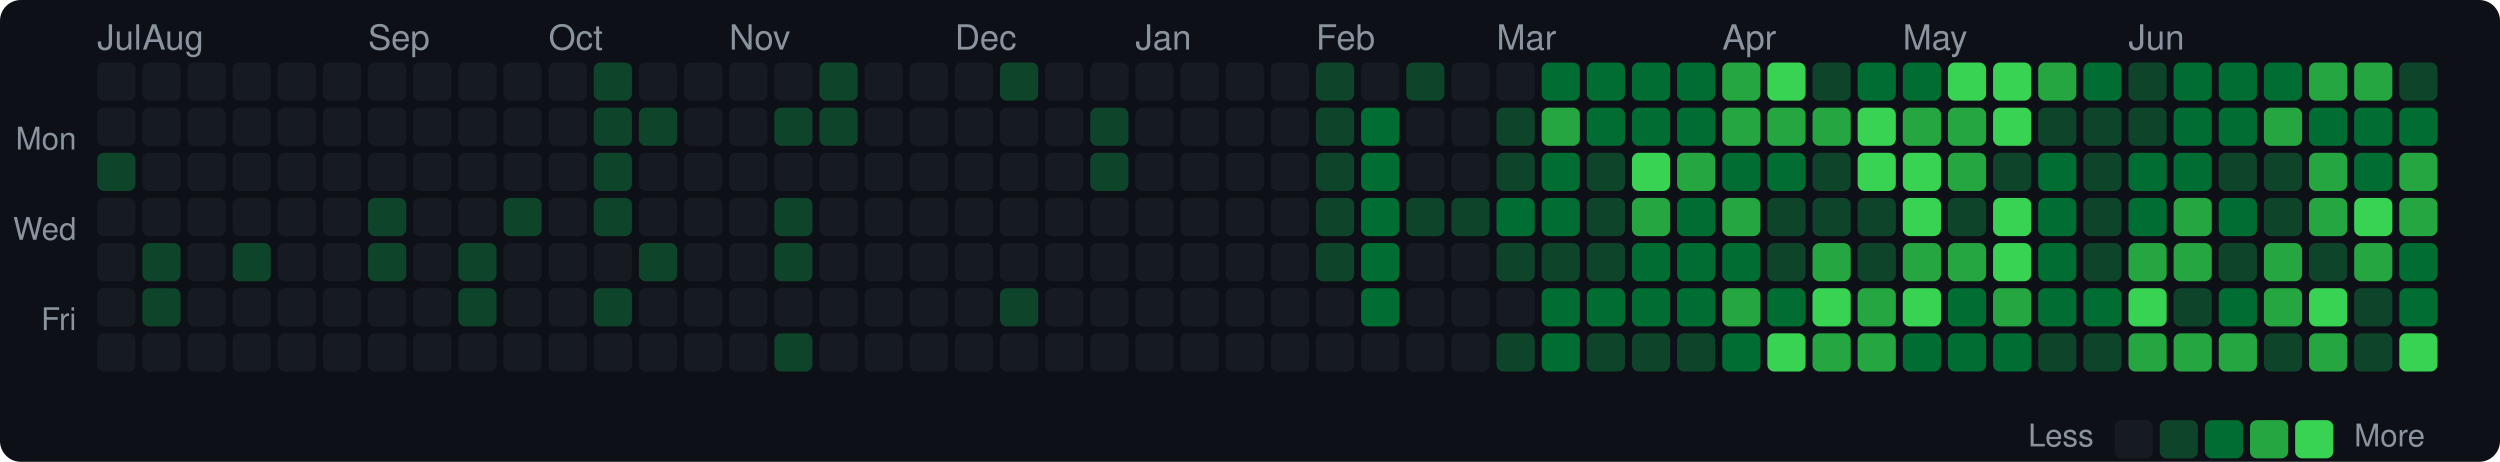
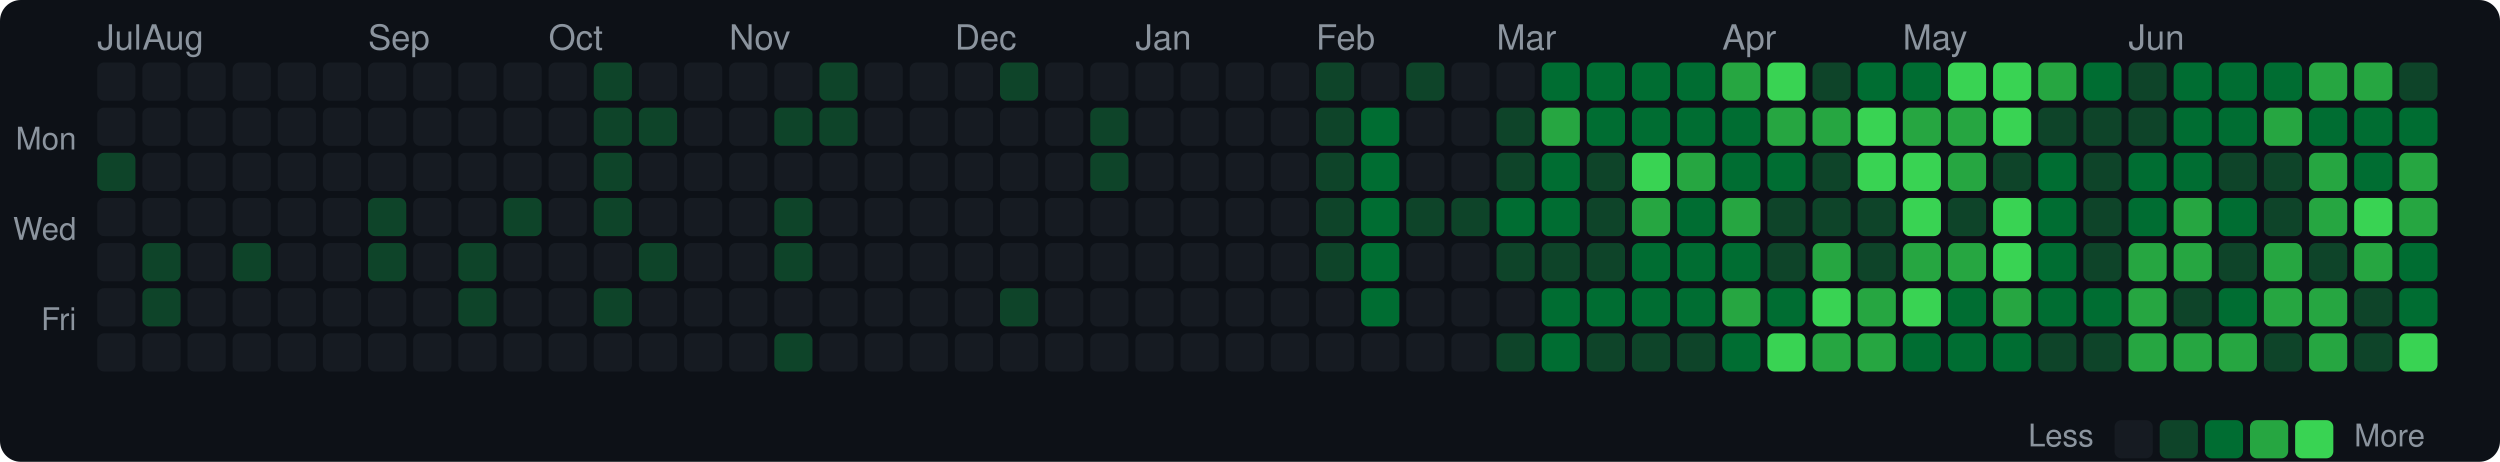
<svg xmlns="http://www.w3.org/2000/svg" width="720" height="133" viewBox="0 0 720 133">
  <style>text { dominant-baseline: central; }</style>
  <rect width="100%" height="100%" rx="6" fill="#0d1117" />
  <text x="28" y="12" fill="#8b949e" font-size="10" font-family="Segoe UI,Helvetica,Arial,sans-serif">Jul</text>
  <text x="41" y="12" fill="#8b949e" font-size="10" font-family="Segoe UI,Helvetica,Arial,sans-serif">Aug</text>
  <text x="106" y="12" fill="#8b949e" font-size="10" font-family="Segoe UI,Helvetica,Arial,sans-serif">Sep</text>
  <text x="158" y="12" fill="#8b949e" font-size="10" font-family="Segoe UI,Helvetica,Arial,sans-serif">Oct</text>
  <text x="210" y="12" fill="#8b949e" font-size="10" font-family="Segoe UI,Helvetica,Arial,sans-serif">Nov</text>
  <text x="275" y="12" fill="#8b949e" font-size="10" font-family="Segoe UI,Helvetica,Arial,sans-serif">Dec</text>
  <text x="327" y="12" fill="#8b949e" font-size="10" font-family="Segoe UI,Helvetica,Arial,sans-serif">Jan</text>
  <text x="379" y="12" fill="#8b949e" font-size="10" font-family="Segoe UI,Helvetica,Arial,sans-serif">Feb</text>
  <text x="431" y="12" fill="#8b949e" font-size="10" font-family="Segoe UI,Helvetica,Arial,sans-serif">Mar</text>
  <text x="496" y="12" fill="#8b949e" font-size="10" font-family="Segoe UI,Helvetica,Arial,sans-serif">Apr</text>
  <text x="548" y="12" fill="#8b949e" font-size="10" font-family="Segoe UI,Helvetica,Arial,sans-serif">May</text>
  <text x="613" y="12" fill="#8b949e" font-size="10" font-family="Segoe UI,Helvetica,Arial,sans-serif">Jun</text>
  <text x="22" y="41" text-anchor="end" fill="#8b949e" font-size="9" font-family="Segoe UI,Helvetica,Arial,sans-serif">Mon</text>
  <text x="22" y="67" text-anchor="end" fill="#8b949e" font-size="9" font-family="Segoe UI,Helvetica,Arial,sans-serif">Wed</text>
  <text x="22" y="93" text-anchor="end" fill="#8b949e" font-size="9" font-family="Segoe UI,Helvetica,Arial,sans-serif">Fri</text>
  <rect x="28" y="18" width="11" height="11" rx="2" fill="#161b22" />
  <rect x="28" y="31" width="11" height="11" rx="2" fill="#161b22" />
  <rect x="28" y="44" width="11" height="11" rx="2" fill="#0e4429" />
  <rect x="28" y="57" width="11" height="11" rx="2" fill="#161b22" />
  <rect x="28" y="70" width="11" height="11" rx="2" fill="#161b22" />
  <rect x="28" y="83" width="11" height="11" rx="2" fill="#161b22" />
  <rect x="28" y="96" width="11" height="11" rx="2" fill="#161b22" />
  <rect x="41" y="18" width="11" height="11" rx="2" fill="#161b22" />
  <rect x="41" y="31" width="11" height="11" rx="2" fill="#161b22" />
  <rect x="41" y="44" width="11" height="11" rx="2" fill="#161b22" />
  <rect x="41" y="57" width="11" height="11" rx="2" fill="#161b22" />
  <rect x="41" y="70" width="11" height="11" rx="2" fill="#0e4429" />
  <rect x="41" y="83" width="11" height="11" rx="2" fill="#0e4429" />
  <rect x="41" y="96" width="11" height="11" rx="2" fill="#161b22" />
  <rect x="54" y="18" width="11" height="11" rx="2" fill="#161b22" />
  <rect x="54" y="31" width="11" height="11" rx="2" fill="#161b22" />
  <rect x="54" y="44" width="11" height="11" rx="2" fill="#161b22" />
  <rect x="54" y="57" width="11" height="11" rx="2" fill="#161b22" />
  <rect x="54" y="70" width="11" height="11" rx="2" fill="#161b22" />
  <rect x="54" y="83" width="11" height="11" rx="2" fill="#161b22" />
  <rect x="54" y="96" width="11" height="11" rx="2" fill="#161b22" />
  <rect x="67" y="18" width="11" height="11" rx="2" fill="#161b22" />
  <rect x="67" y="31" width="11" height="11" rx="2" fill="#161b22" />
  <rect x="67" y="44" width="11" height="11" rx="2" fill="#161b22" />
  <rect x="67" y="57" width="11" height="11" rx="2" fill="#161b22" />
  <rect x="67" y="70" width="11" height="11" rx="2" fill="#0e4429" />
  <rect x="67" y="83" width="11" height="11" rx="2" fill="#161b22" />
  <rect x="67" y="96" width="11" height="11" rx="2" fill="#161b22" />
  <rect x="80" y="18" width="11" height="11" rx="2" fill="#161b22" />
  <rect x="80" y="31" width="11" height="11" rx="2" fill="#161b22" />
  <rect x="80" y="44" width="11" height="11" rx="2" fill="#161b22" />
  <rect x="80" y="57" width="11" height="11" rx="2" fill="#161b22" />
  <rect x="80" y="70" width="11" height="11" rx="2" fill="#161b22" />
  <rect x="80" y="83" width="11" height="11" rx="2" fill="#161b22" />
  <rect x="80" y="96" width="11" height="11" rx="2" fill="#161b22" />
  <rect x="93" y="18" width="11" height="11" rx="2" fill="#161b22" />
  <rect x="93" y="31" width="11" height="11" rx="2" fill="#161b22" />
  <rect x="93" y="44" width="11" height="11" rx="2" fill="#161b22" />
  <rect x="93" y="57" width="11" height="11" rx="2" fill="#161b22" />
  <rect x="93" y="70" width="11" height="11" rx="2" fill="#161b22" />
  <rect x="93" y="83" width="11" height="11" rx="2" fill="#161b22" />
  <rect x="93" y="96" width="11" height="11" rx="2" fill="#161b22" />
  <rect x="106" y="18" width="11" height="11" rx="2" fill="#161b22" />
  <rect x="106" y="31" width="11" height="11" rx="2" fill="#161b22" />
  <rect x="106" y="44" width="11" height="11" rx="2" fill="#161b22" />
  <rect x="106" y="57" width="11" height="11" rx="2" fill="#0e4429" />
  <rect x="106" y="70" width="11" height="11" rx="2" fill="#0e4429" />
  <rect x="106" y="83" width="11" height="11" rx="2" fill="#161b22" />
  <rect x="106" y="96" width="11" height="11" rx="2" fill="#161b22" />
  <rect x="119" y="18" width="11" height="11" rx="2" fill="#161b22" />
  <rect x="119" y="31" width="11" height="11" rx="2" fill="#161b22" />
  <rect x="119" y="44" width="11" height="11" rx="2" fill="#161b22" />
  <rect x="119" y="57" width="11" height="11" rx="2" fill="#161b22" />
  <rect x="119" y="70" width="11" height="11" rx="2" fill="#161b22" />
  <rect x="119" y="83" width="11" height="11" rx="2" fill="#161b22" />
  <rect x="119" y="96" width="11" height="11" rx="2" fill="#161b22" />
  <rect x="132" y="18" width="11" height="11" rx="2" fill="#161b22" />
  <rect x="132" y="31" width="11" height="11" rx="2" fill="#161b22" />
  <rect x="132" y="44" width="11" height="11" rx="2" fill="#161b22" />
  <rect x="132" y="57" width="11" height="11" rx="2" fill="#161b22" />
  <rect x="132" y="70" width="11" height="11" rx="2" fill="#0e4429" />
  <rect x="132" y="83" width="11" height="11" rx="2" fill="#0e4429" />
  <rect x="132" y="96" width="11" height="11" rx="2" fill="#161b22" />
  <rect x="145" y="18" width="11" height="11" rx="2" fill="#161b22" />
  <rect x="145" y="31" width="11" height="11" rx="2" fill="#161b22" />
  <rect x="145" y="44" width="11" height="11" rx="2" fill="#161b22" />
  <rect x="145" y="57" width="11" height="11" rx="2" fill="#0e4429" />
  <rect x="145" y="70" width="11" height="11" rx="2" fill="#161b22" />
  <rect x="145" y="83" width="11" height="11" rx="2" fill="#161b22" />
  <rect x="145" y="96" width="11" height="11" rx="2" fill="#161b22" />
  <rect x="158" y="18" width="11" height="11" rx="2" fill="#161b22" />
  <rect x="158" y="31" width="11" height="11" rx="2" fill="#161b22" />
  <rect x="158" y="44" width="11" height="11" rx="2" fill="#161b22" />
  <rect x="158" y="57" width="11" height="11" rx="2" fill="#161b22" />
  <rect x="158" y="70" width="11" height="11" rx="2" fill="#161b22" />
  <rect x="158" y="83" width="11" height="11" rx="2" fill="#161b22" />
  <rect x="158" y="96" width="11" height="11" rx="2" fill="#161b22" />
  <rect x="171" y="18" width="11" height="11" rx="2" fill="#0e4429" />
  <rect x="171" y="31" width="11" height="11" rx="2" fill="#0e4429" />
  <rect x="171" y="44" width="11" height="11" rx="2" fill="#0e4429" />
  <rect x="171" y="57" width="11" height="11" rx="2" fill="#0e4429" />
  <rect x="171" y="70" width="11" height="11" rx="2" fill="#161b22" />
  <rect x="171" y="83" width="11" height="11" rx="2" fill="#0e4429" />
  <rect x="171" y="96" width="11" height="11" rx="2" fill="#161b22" />
  <rect x="184" y="18" width="11" height="11" rx="2" fill="#161b22" />
  <rect x="184" y="31" width="11" height="11" rx="2" fill="#0e4429" />
  <rect x="184" y="44" width="11" height="11" rx="2" fill="#161b22" />
  <rect x="184" y="57" width="11" height="11" rx="2" fill="#161b22" />
  <rect x="184" y="70" width="11" height="11" rx="2" fill="#0e4429" />
  <rect x="184" y="83" width="11" height="11" rx="2" fill="#161b22" />
  <rect x="184" y="96" width="11" height="11" rx="2" fill="#161b22" />
  <rect x="197" y="18" width="11" height="11" rx="2" fill="#161b22" />
  <rect x="197" y="31" width="11" height="11" rx="2" fill="#161b22" />
  <rect x="197" y="44" width="11" height="11" rx="2" fill="#161b22" />
  <rect x="197" y="57" width="11" height="11" rx="2" fill="#161b22" />
  <rect x="197" y="70" width="11" height="11" rx="2" fill="#161b22" />
  <rect x="197" y="83" width="11" height="11" rx="2" fill="#161b22" />
  <rect x="197" y="96" width="11" height="11" rx="2" fill="#161b22" />
  <rect x="210" y="18" width="11" height="11" rx="2" fill="#161b22" />
  <rect x="210" y="31" width="11" height="11" rx="2" fill="#161b22" />
  <rect x="210" y="44" width="11" height="11" rx="2" fill="#161b22" />
  <rect x="210" y="57" width="11" height="11" rx="2" fill="#161b22" />
  <rect x="210" y="70" width="11" height="11" rx="2" fill="#161b22" />
  <rect x="210" y="83" width="11" height="11" rx="2" fill="#161b22" />
  <rect x="210" y="96" width="11" height="11" rx="2" fill="#161b22" />
  <rect x="223" y="18" width="11" height="11" rx="2" fill="#161b22" />
  <rect x="223" y="31" width="11" height="11" rx="2" fill="#0e4429" />
  <rect x="223" y="44" width="11" height="11" rx="2" fill="#161b22" />
  <rect x="223" y="57" width="11" height="11" rx="2" fill="#0e4429" />
  <rect x="223" y="70" width="11" height="11" rx="2" fill="#0e4429" />
  <rect x="223" y="83" width="11" height="11" rx="2" fill="#161b22" />
  <rect x="223" y="96" width="11" height="11" rx="2" fill="#0e4429" />
  <rect x="236" y="18" width="11" height="11" rx="2" fill="#0e4429" />
  <rect x="236" y="31" width="11" height="11" rx="2" fill="#0e4429" />
  <rect x="236" y="44" width="11" height="11" rx="2" fill="#161b22" />
  <rect x="236" y="57" width="11" height="11" rx="2" fill="#161b22" />
  <rect x="236" y="70" width="11" height="11" rx="2" fill="#161b22" />
  <rect x="236" y="83" width="11" height="11" rx="2" fill="#161b22" />
  <rect x="236" y="96" width="11" height="11" rx="2" fill="#161b22" />
  <rect x="249" y="18" width="11" height="11" rx="2" fill="#161b22" />
  <rect x="249" y="31" width="11" height="11" rx="2" fill="#161b22" />
  <rect x="249" y="44" width="11" height="11" rx="2" fill="#161b22" />
  <rect x="249" y="57" width="11" height="11" rx="2" fill="#161b22" />
  <rect x="249" y="70" width="11" height="11" rx="2" fill="#161b22" />
  <rect x="249" y="83" width="11" height="11" rx="2" fill="#161b22" />
  <rect x="249" y="96" width="11" height="11" rx="2" fill="#161b22" />
  <rect x="262" y="18" width="11" height="11" rx="2" fill="#161b22" />
  <rect x="262" y="31" width="11" height="11" rx="2" fill="#161b22" />
  <rect x="262" y="44" width="11" height="11" rx="2" fill="#161b22" />
  <rect x="262" y="57" width="11" height="11" rx="2" fill="#161b22" />
  <rect x="262" y="70" width="11" height="11" rx="2" fill="#161b22" />
  <rect x="262" y="83" width="11" height="11" rx="2" fill="#161b22" />
  <rect x="262" y="96" width="11" height="11" rx="2" fill="#161b22" />
  <rect x="275" y="18" width="11" height="11" rx="2" fill="#161b22" />
  <rect x="275" y="31" width="11" height="11" rx="2" fill="#161b22" />
  <rect x="275" y="44" width="11" height="11" rx="2" fill="#161b22" />
  <rect x="275" y="57" width="11" height="11" rx="2" fill="#161b22" />
  <rect x="275" y="70" width="11" height="11" rx="2" fill="#161b22" />
  <rect x="275" y="83" width="11" height="11" rx="2" fill="#161b22" />
  <rect x="275" y="96" width="11" height="11" rx="2" fill="#161b22" />
  <rect x="288" y="18" width="11" height="11" rx="2" fill="#0e4429" />
  <rect x="288" y="31" width="11" height="11" rx="2" fill="#161b22" />
  <rect x="288" y="44" width="11" height="11" rx="2" fill="#161b22" />
  <rect x="288" y="57" width="11" height="11" rx="2" fill="#161b22" />
  <rect x="288" y="70" width="11" height="11" rx="2" fill="#161b22" />
  <rect x="288" y="83" width="11" height="11" rx="2" fill="#0e4429" />
  <rect x="288" y="96" width="11" height="11" rx="2" fill="#161b22" />
  <rect x="301" y="18" width="11" height="11" rx="2" fill="#161b22" />
  <rect x="301" y="31" width="11" height="11" rx="2" fill="#161b22" />
  <rect x="301" y="44" width="11" height="11" rx="2" fill="#161b22" />
  <rect x="301" y="57" width="11" height="11" rx="2" fill="#161b22" />
  <rect x="301" y="70" width="11" height="11" rx="2" fill="#161b22" />
  <rect x="301" y="83" width="11" height="11" rx="2" fill="#161b22" />
  <rect x="301" y="96" width="11" height="11" rx="2" fill="#161b22" />
  <rect x="314" y="18" width="11" height="11" rx="2" fill="#161b22" />
  <rect x="314" y="31" width="11" height="11" rx="2" fill="#0e4429" />
  <rect x="314" y="44" width="11" height="11" rx="2" fill="#0e4429" />
  <rect x="314" y="57" width="11" height="11" rx="2" fill="#161b22" />
  <rect x="314" y="70" width="11" height="11" rx="2" fill="#161b22" />
  <rect x="314" y="83" width="11" height="11" rx="2" fill="#161b22" />
  <rect x="314" y="96" width="11" height="11" rx="2" fill="#161b22" />
  <rect x="327" y="18" width="11" height="11" rx="2" fill="#161b22" />
  <rect x="327" y="31" width="11" height="11" rx="2" fill="#161b22" />
  <rect x="327" y="44" width="11" height="11" rx="2" fill="#161b22" />
  <rect x="327" y="57" width="11" height="11" rx="2" fill="#161b22" />
  <rect x="327" y="70" width="11" height="11" rx="2" fill="#161b22" />
  <rect x="327" y="83" width="11" height="11" rx="2" fill="#161b22" />
  <rect x="327" y="96" width="11" height="11" rx="2" fill="#161b22" />
  <rect x="340" y="18" width="11" height="11" rx="2" fill="#161b22" />
  <rect x="340" y="31" width="11" height="11" rx="2" fill="#161b22" />
  <rect x="340" y="44" width="11" height="11" rx="2" fill="#161b22" />
  <rect x="340" y="57" width="11" height="11" rx="2" fill="#161b22" />
  <rect x="340" y="70" width="11" height="11" rx="2" fill="#161b22" />
  <rect x="340" y="83" width="11" height="11" rx="2" fill="#161b22" />
  <rect x="340" y="96" width="11" height="11" rx="2" fill="#161b22" />
  <rect x="353" y="18" width="11" height="11" rx="2" fill="#161b22" />
  <rect x="353" y="31" width="11" height="11" rx="2" fill="#161b22" />
  <rect x="353" y="44" width="11" height="11" rx="2" fill="#161b22" />
  <rect x="353" y="57" width="11" height="11" rx="2" fill="#161b22" />
  <rect x="353" y="70" width="11" height="11" rx="2" fill="#161b22" />
  <rect x="353" y="83" width="11" height="11" rx="2" fill="#161b22" />
  <rect x="353" y="96" width="11" height="11" rx="2" fill="#161b22" />
  <rect x="366" y="18" width="11" height="11" rx="2" fill="#161b22" />
  <rect x="366" y="31" width="11" height="11" rx="2" fill="#161b22" />
  <rect x="366" y="44" width="11" height="11" rx="2" fill="#161b22" />
  <rect x="366" y="57" width="11" height="11" rx="2" fill="#161b22" />
  <rect x="366" y="70" width="11" height="11" rx="2" fill="#161b22" />
  <rect x="366" y="83" width="11" height="11" rx="2" fill="#161b22" />
  <rect x="366" y="96" width="11" height="11" rx="2" fill="#161b22" />
  <rect x="379" y="18" width="11" height="11" rx="2" fill="#0e4429" />
  <rect x="379" y="31" width="11" height="11" rx="2" fill="#0e4429" />
  <rect x="379" y="44" width="11" height="11" rx="2" fill="#0e4429" />
  <rect x="379" y="57" width="11" height="11" rx="2" fill="#0e4429" />
  <rect x="379" y="70" width="11" height="11" rx="2" fill="#0e4429" />
  <rect x="379" y="83" width="11" height="11" rx="2" fill="#161b22" />
  <rect x="379" y="96" width="11" height="11" rx="2" fill="#161b22" />
  <rect x="392" y="18" width="11" height="11" rx="2" fill="#161b22" />
  <rect x="392" y="31" width="11" height="11" rx="2" fill="#006d32" />
  <rect x="392" y="44" width="11" height="11" rx="2" fill="#006d32" />
  <rect x="392" y="57" width="11" height="11" rx="2" fill="#006d32" />
  <rect x="392" y="70" width="11" height="11" rx="2" fill="#006d32" />
  <rect x="392" y="83" width="11" height="11" rx="2" fill="#006d32" />
  <rect x="392" y="96" width="11" height="11" rx="2" fill="#161b22" />
  <rect x="405" y="18" width="11" height="11" rx="2" fill="#0e4429" />
  <rect x="405" y="31" width="11" height="11" rx="2" fill="#161b22" />
  <rect x="405" y="44" width="11" height="11" rx="2" fill="#161b22" />
  <rect x="405" y="57" width="11" height="11" rx="2" fill="#0e4429" />
  <rect x="405" y="70" width="11" height="11" rx="2" fill="#161b22" />
  <rect x="405" y="83" width="11" height="11" rx="2" fill="#161b22" />
  <rect x="405" y="96" width="11" height="11" rx="2" fill="#161b22" />
  <rect x="418" y="18" width="11" height="11" rx="2" fill="#161b22" />
  <rect x="418" y="31" width="11" height="11" rx="2" fill="#161b22" />
  <rect x="418" y="44" width="11" height="11" rx="2" fill="#161b22" />
  <rect x="418" y="57" width="11" height="11" rx="2" fill="#0e4429" />
  <rect x="418" y="70" width="11" height="11" rx="2" fill="#161b22" />
  <rect x="418" y="83" width="11" height="11" rx="2" fill="#161b22" />
  <rect x="418" y="96" width="11" height="11" rx="2" fill="#161b22" />
  <rect x="431" y="18" width="11" height="11" rx="2" fill="#161b22" />
  <rect x="431" y="31" width="11" height="11" rx="2" fill="#0e4429" />
  <rect x="431" y="44" width="11" height="11" rx="2" fill="#0e4429" />
  <rect x="431" y="57" width="11" height="11" rx="2" fill="#006d32" />
  <rect x="431" y="70" width="11" height="11" rx="2" fill="#0e4429" />
  <rect x="431" y="83" width="11" height="11" rx="2" fill="#161b22" />
  <rect x="431" y="96" width="11" height="11" rx="2" fill="#0e4429" />
  <rect x="444" y="18" width="11" height="11" rx="2" fill="#006d32" />
  <rect x="444" y="31" width="11" height="11" rx="2" fill="#26a641" />
  <rect x="444" y="44" width="11" height="11" rx="2" fill="#006d32" />
  <rect x="444" y="57" width="11" height="11" rx="2" fill="#006d32" />
  <rect x="444" y="70" width="11" height="11" rx="2" fill="#0e4429" />
  <rect x="444" y="83" width="11" height="11" rx="2" fill="#006d32" />
  <rect x="444" y="96" width="11" height="11" rx="2" fill="#006d32" />
  <rect x="457" y="18" width="11" height="11" rx="2" fill="#006d32" />
  <rect x="457" y="31" width="11" height="11" rx="2" fill="#006d32" />
  <rect x="457" y="44" width="11" height="11" rx="2" fill="#0e4429" />
  <rect x="457" y="57" width="11" height="11" rx="2" fill="#0e4429" />
  <rect x="457" y="70" width="11" height="11" rx="2" fill="#0e4429" />
  <rect x="457" y="83" width="11" height="11" rx="2" fill="#006d32" />
  <rect x="457" y="96" width="11" height="11" rx="2" fill="#0e4429" />
  <rect x="470" y="18" width="11" height="11" rx="2" fill="#006d32" />
  <rect x="470" y="31" width="11" height="11" rx="2" fill="#006d32" />
  <rect x="470" y="44" width="11" height="11" rx="2" fill="#39d353" />
  <rect x="470" y="57" width="11" height="11" rx="2" fill="#26a641" />
  <rect x="470" y="70" width="11" height="11" rx="2" fill="#006d32" />
  <rect x="470" y="83" width="11" height="11" rx="2" fill="#006d32" />
  <rect x="470" y="96" width="11" height="11" rx="2" fill="#0e4429" />
  <rect x="483" y="18" width="11" height="11" rx="2" fill="#006d32" />
  <rect x="483" y="31" width="11" height="11" rx="2" fill="#006d32" />
  <rect x="483" y="44" width="11" height="11" rx="2" fill="#26a641" />
  <rect x="483" y="57" width="11" height="11" rx="2" fill="#006d32" />
  <rect x="483" y="70" width="11" height="11" rx="2" fill="#006d32" />
  <rect x="483" y="83" width="11" height="11" rx="2" fill="#006d32" />
  <rect x="483" y="96" width="11" height="11" rx="2" fill="#0e4429" />
  <rect x="496" y="18" width="11" height="11" rx="2" fill="#26a641" />
-   <rect x="496" y="31" width="11" height="11" rx="2" fill="#26a641" />
+   <rect x="496" y="31" width="11" height="11" rx="2" fill="#006d32" />
  <rect x="496" y="44" width="11" height="11" rx="2" fill="#006d32" />
  <rect x="496" y="57" width="11" height="11" rx="2" fill="#26a641" />
  <rect x="496" y="70" width="11" height="11" rx="2" fill="#006d32" />
  <rect x="496" y="83" width="11" height="11" rx="2" fill="#26a641" />
  <rect x="496" y="96" width="11" height="11" rx="2" fill="#006d32" />
  <rect x="509" y="18" width="11" height="11" rx="2" fill="#39d353" />
  <rect x="509" y="31" width="11" height="11" rx="2" fill="#26a641" />
  <rect x="509" y="44" width="11" height="11" rx="2" fill="#006d32" />
  <rect x="509" y="57" width="11" height="11" rx="2" fill="#0e4429" />
  <rect x="509" y="70" width="11" height="11" rx="2" fill="#0e4429" />
  <rect x="509" y="83" width="11" height="11" rx="2" fill="#006d32" />
  <rect x="509" y="96" width="11" height="11" rx="2" fill="#39d353" />
  <rect x="522" y="18" width="11" height="11" rx="2" fill="#0e4429" />
  <rect x="522" y="31" width="11" height="11" rx="2" fill="#26a641" />
  <rect x="522" y="44" width="11" height="11" rx="2" fill="#0e4429" />
  <rect x="522" y="57" width="11" height="11" rx="2" fill="#0e4429" />
  <rect x="522" y="70" width="11" height="11" rx="2" fill="#26a641" />
  <rect x="522" y="83" width="11" height="11" rx="2" fill="#39d353" />
  <rect x="522" y="96" width="11" height="11" rx="2" fill="#26a641" />
  <rect x="535" y="18" width="11" height="11" rx="2" fill="#006d32" />
  <rect x="535" y="31" width="11" height="11" rx="2" fill="#39d353" />
  <rect x="535" y="44" width="11" height="11" rx="2" fill="#39d353" />
  <rect x="535" y="57" width="11" height="11" rx="2" fill="#0e4429" />
  <rect x="535" y="70" width="11" height="11" rx="2" fill="#0e4429" />
  <rect x="535" y="83" width="11" height="11" rx="2" fill="#26a641" />
  <rect x="535" y="96" width="11" height="11" rx="2" fill="#26a641" />
  <rect x="548" y="18" width="11" height="11" rx="2" fill="#006d32" />
  <rect x="548" y="31" width="11" height="11" rx="2" fill="#26a641" />
  <rect x="548" y="44" width="11" height="11" rx="2" fill="#39d353" />
  <rect x="548" y="57" width="11" height="11" rx="2" fill="#39d353" />
  <rect x="548" y="70" width="11" height="11" rx="2" fill="#26a641" />
  <rect x="548" y="83" width="11" height="11" rx="2" fill="#39d353" />
  <rect x="548" y="96" width="11" height="11" rx="2" fill="#006d32" />
  <rect x="561" y="18" width="11" height="11" rx="2" fill="#39d353" />
  <rect x="561" y="31" width="11" height="11" rx="2" fill="#26a641" />
  <rect x="561" y="44" width="11" height="11" rx="2" fill="#26a641" />
  <rect x="561" y="57" width="11" height="11" rx="2" fill="#0e4429" />
  <rect x="561" y="70" width="11" height="11" rx="2" fill="#26a641" />
  <rect x="561" y="83" width="11" height="11" rx="2" fill="#006d32" />
  <rect x="561" y="96" width="11" height="11" rx="2" fill="#006d32" />
  <rect x="574" y="18" width="11" height="11" rx="2" fill="#39d353" />
  <rect x="574" y="31" width="11" height="11" rx="2" fill="#39d353" />
  <rect x="574" y="44" width="11" height="11" rx="2" fill="#0e4429" />
  <rect x="574" y="57" width="11" height="11" rx="2" fill="#39d353" />
  <rect x="574" y="70" width="11" height="11" rx="2" fill="#39d353" />
  <rect x="574" y="83" width="11" height="11" rx="2" fill="#26a641" />
  <rect x="574" y="96" width="11" height="11" rx="2" fill="#006d32" />
  <rect x="587" y="18" width="11" height="11" rx="2" fill="#26a641" />
  <rect x="587" y="31" width="11" height="11" rx="2" fill="#0e4429" />
  <rect x="587" y="44" width="11" height="11" rx="2" fill="#006d32" />
  <rect x="587" y="57" width="11" height="11" rx="2" fill="#006d32" />
  <rect x="587" y="70" width="11" height="11" rx="2" fill="#006d32" />
  <rect x="587" y="83" width="11" height="11" rx="2" fill="#006d32" />
  <rect x="587" y="96" width="11" height="11" rx="2" fill="#0e4429" />
  <rect x="600" y="18" width="11" height="11" rx="2" fill="#006d32" />
  <rect x="600" y="31" width="11" height="11" rx="2" fill="#0e4429" />
  <rect x="600" y="44" width="11" height="11" rx="2" fill="#0e4429" />
  <rect x="600" y="57" width="11" height="11" rx="2" fill="#0e4429" />
  <rect x="600" y="70" width="11" height="11" rx="2" fill="#0e4429" />
  <rect x="600" y="83" width="11" height="11" rx="2" fill="#006d32" />
  <rect x="600" y="96" width="11" height="11" rx="2" fill="#0e4429" />
  <rect x="613" y="18" width="11" height="11" rx="2" fill="#0e4429" />
  <rect x="613" y="31" width="11" height="11" rx="2" fill="#0e4429" />
  <rect x="613" y="44" width="11" height="11" rx="2" fill="#006d32" />
  <rect x="613" y="57" width="11" height="11" rx="2" fill="#006d32" />
  <rect x="613" y="70" width="11" height="11" rx="2" fill="#26a641" />
-   <rect x="613" y="83" width="11" height="11" rx="2" fill="#39d353" />
+   <rect x="613" y="83" width="11" height="11" rx="2" fill="#26a641" />
  <rect x="613" y="96" width="11" height="11" rx="2" fill="#26a641" />
  <rect x="626" y="18" width="11" height="11" rx="2" fill="#006d32" />
  <rect x="626" y="31" width="11" height="11" rx="2" fill="#006d32" />
  <rect x="626" y="44" width="11" height="11" rx="2" fill="#006d32" />
  <rect x="626" y="57" width="11" height="11" rx="2" fill="#26a641" />
  <rect x="626" y="70" width="11" height="11" rx="2" fill="#26a641" />
  <rect x="626" y="83" width="11" height="11" rx="2" fill="#0e4429" />
  <rect x="626" y="96" width="11" height="11" rx="2" fill="#26a641" />
  <rect x="639" y="18" width="11" height="11" rx="2" fill="#006d32" />
  <rect x="639" y="31" width="11" height="11" rx="2" fill="#006d32" />
  <rect x="639" y="44" width="11" height="11" rx="2" fill="#0e4429" />
  <rect x="639" y="57" width="11" height="11" rx="2" fill="#006d32" />
  <rect x="639" y="70" width="11" height="11" rx="2" fill="#0e4429" />
  <rect x="639" y="83" width="11" height="11" rx="2" fill="#006d32" />
  <rect x="639" y="96" width="11" height="11" rx="2" fill="#26a641" />
  <rect x="652" y="18" width="11" height="11" rx="2" fill="#006d32" />
  <rect x="652" y="31" width="11" height="11" rx="2" fill="#26a641" />
  <rect x="652" y="44" width="11" height="11" rx="2" fill="#0e4429" />
  <rect x="652" y="57" width="11" height="11" rx="2" fill="#0e4429" />
  <rect x="652" y="70" width="11" height="11" rx="2" fill="#26a641" />
  <rect x="652" y="83" width="11" height="11" rx="2" fill="#26a641" />
  <rect x="652" y="96" width="11" height="11" rx="2" fill="#0e4429" />
  <rect x="665" y="18" width="11" height="11" rx="2" fill="#26a641" />
  <rect x="665" y="31" width="11" height="11" rx="2" fill="#006d32" />
  <rect x="665" y="44" width="11" height="11" rx="2" fill="#26a641" />
  <rect x="665" y="57" width="11" height="11" rx="2" fill="#26a641" />
  <rect x="665" y="70" width="11" height="11" rx="2" fill="#0e4429" />
-   <rect x="665" y="83" width="11" height="11" rx="2" fill="#39d353" />
+   <rect x="665" y="83" width="11" height="11" rx="2" fill="#26a641" />
  <rect x="665" y="96" width="11" height="11" rx="2" fill="#26a641" />
  <rect x="678" y="18" width="11" height="11" rx="2" fill="#26a641" />
  <rect x="678" y="31" width="11" height="11" rx="2" fill="#006d32" />
  <rect x="678" y="44" width="11" height="11" rx="2" fill="#006d32" />
  <rect x="678" y="57" width="11" height="11" rx="2" fill="#39d353" />
  <rect x="678" y="70" width="11" height="11" rx="2" fill="#26a641" />
  <rect x="678" y="83" width="11" height="11" rx="2" fill="#0e4429" />
  <rect x="678" y="96" width="11" height="11" rx="2" fill="#0e4429" />
  <rect x="691" y="18" width="11" height="11" rx="2" fill="#0e4429" />
  <rect x="691" y="31" width="11" height="11" rx="2" fill="#006d32" />
  <rect x="691" y="44" width="11" height="11" rx="2" fill="#26a641" />
  <rect x="691" y="57" width="11" height="11" rx="2" fill="#26a641" />
  <rect x="691" y="70" width="11" height="11" rx="2" fill="#006d32" />
  <rect x="691" y="83" width="11" height="11" rx="2" fill="#006d32" />
  <rect x="691" y="96" width="11" height="11" rx="2" fill="#39d353" />
  <text x="603" y="126.5" text-anchor="end" fill="#8b949e" font-size="9" font-family="Segoe UI,Helvetica,Arial,sans-serif">Less</text>
  <rect x="609" y="121" width="11" height="11" rx="2" fill="#161b22" />
  <rect x="622" y="121" width="11" height="11" rx="2" fill="#0e4429" />
  <rect x="635" y="121" width="11" height="11" rx="2" fill="#006d32" />
  <rect x="648" y="121" width="11" height="11" rx="2" fill="#26a641" />
  <rect x="661" y="121" width="11" height="11" rx="2" fill="#39d353" />
  <text x="678" y="126.5" fill="#8b949e" font-size="9" font-family="Segoe UI,Helvetica,Arial,sans-serif">More</text>
</svg>
